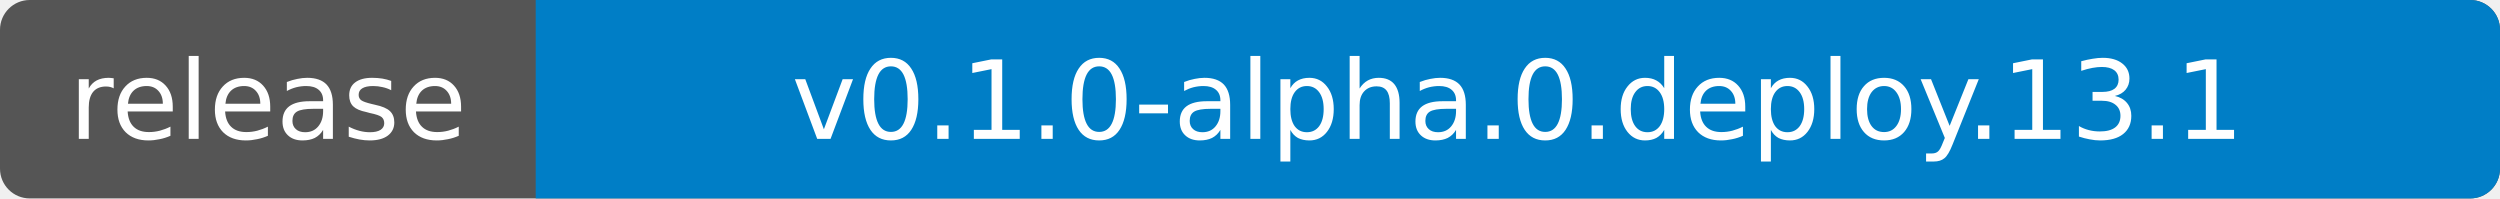
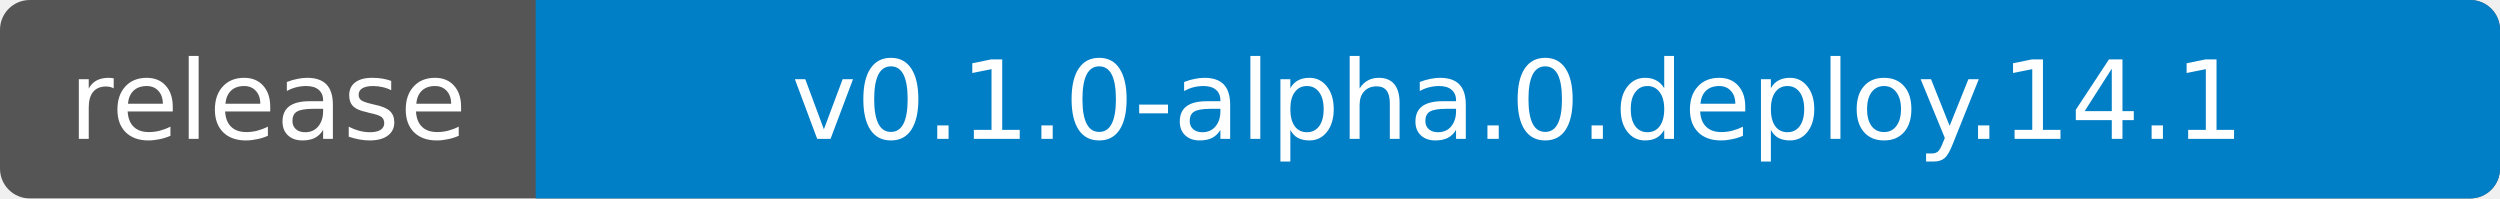
- <svg xmlns="http://www.w3.org/2000/svg" width="252" height="20" role="img" aria-label="release: v0.1.0-alpha.0.deploy.13.1">
+ <svg xmlns="http://www.w3.org/2000/svg" width="252" height="20" role="img" aria-label="release: v0.1.0-alpha.0.deploy.14.1">
  <clipPath id="badge">
    <rect width="252" height="20" rx="3" />
  </clipPath>
  <g clip-path="url(#badge)">
    <rect width="252" height="20" fill="#555" />
    <rect x="54" width="198" height="20" fill="#007ec6" />
  </g>
  <g fill="#fff" text-anchor="middle" font-family="Verdana,Geneva,DejaVu Sans,sans-serif" font-size="11">
    <text x="27" y="14">release</text>
-     <text x="153" y="14">v0.1.0-alpha.0.deploy.13.1</text>
+     <text x="153" y="14">v0.1.0-alpha.0.deploy.14.1</text>
  </g>
</svg>
